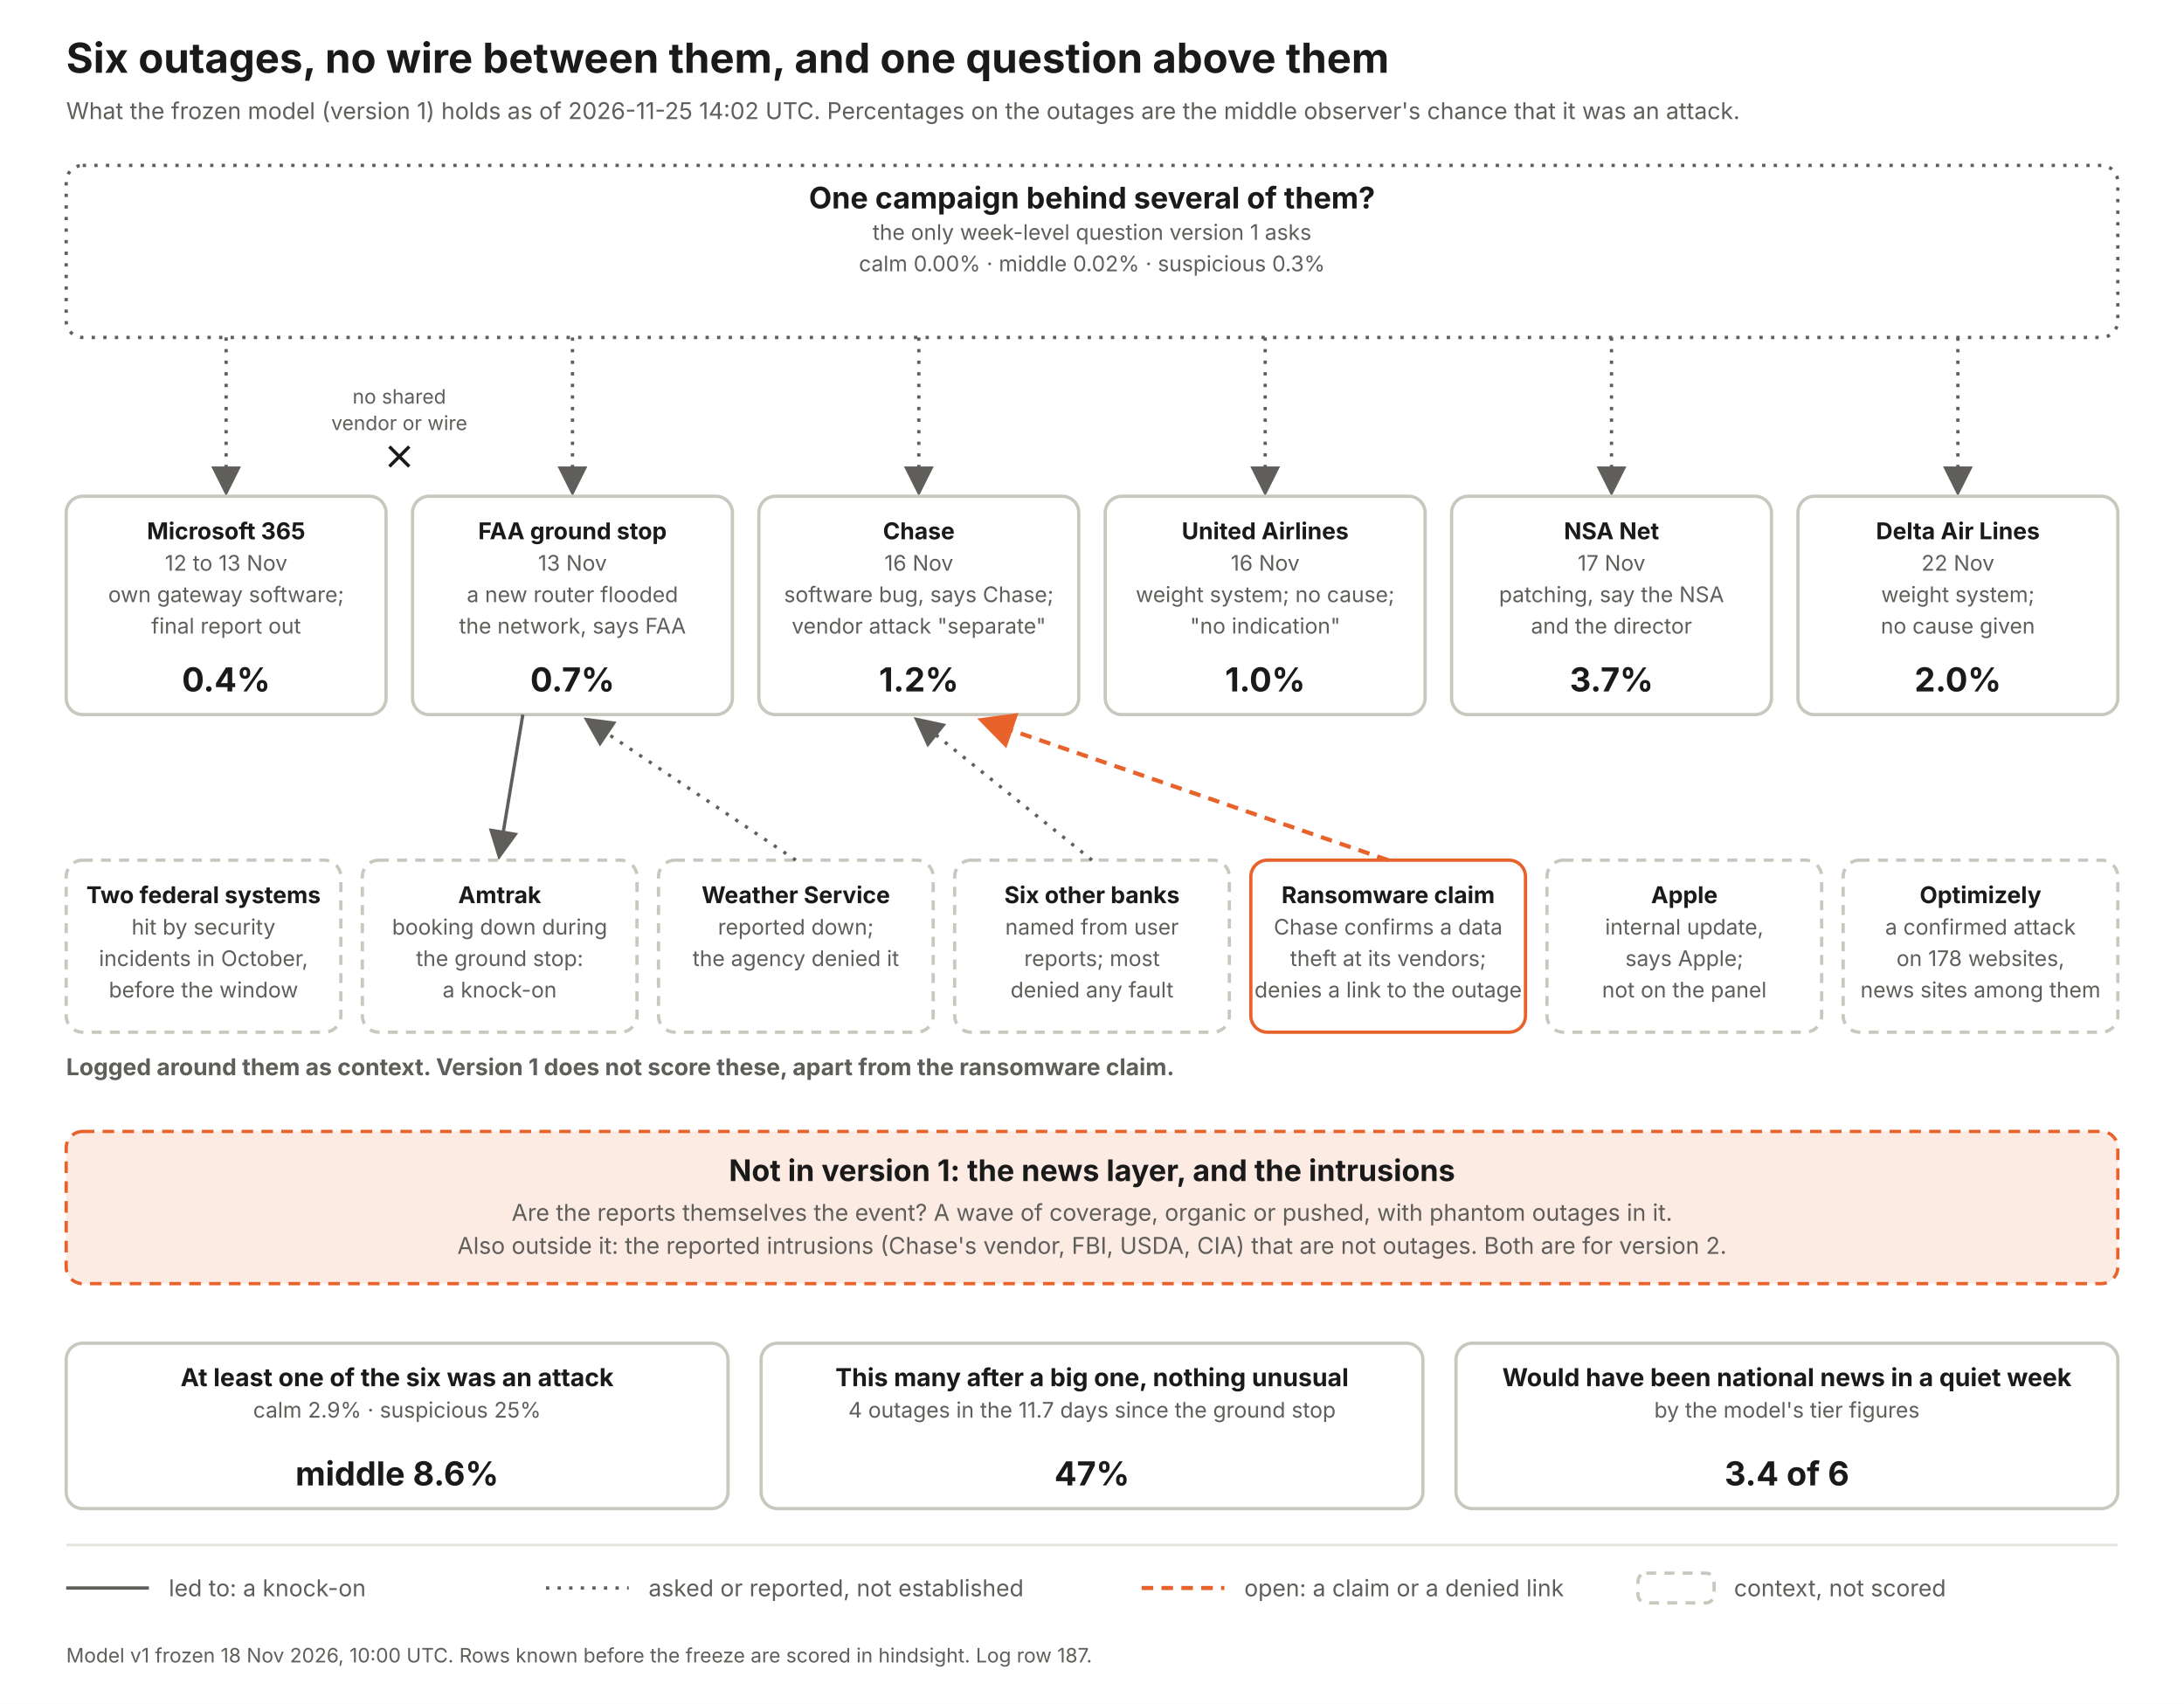
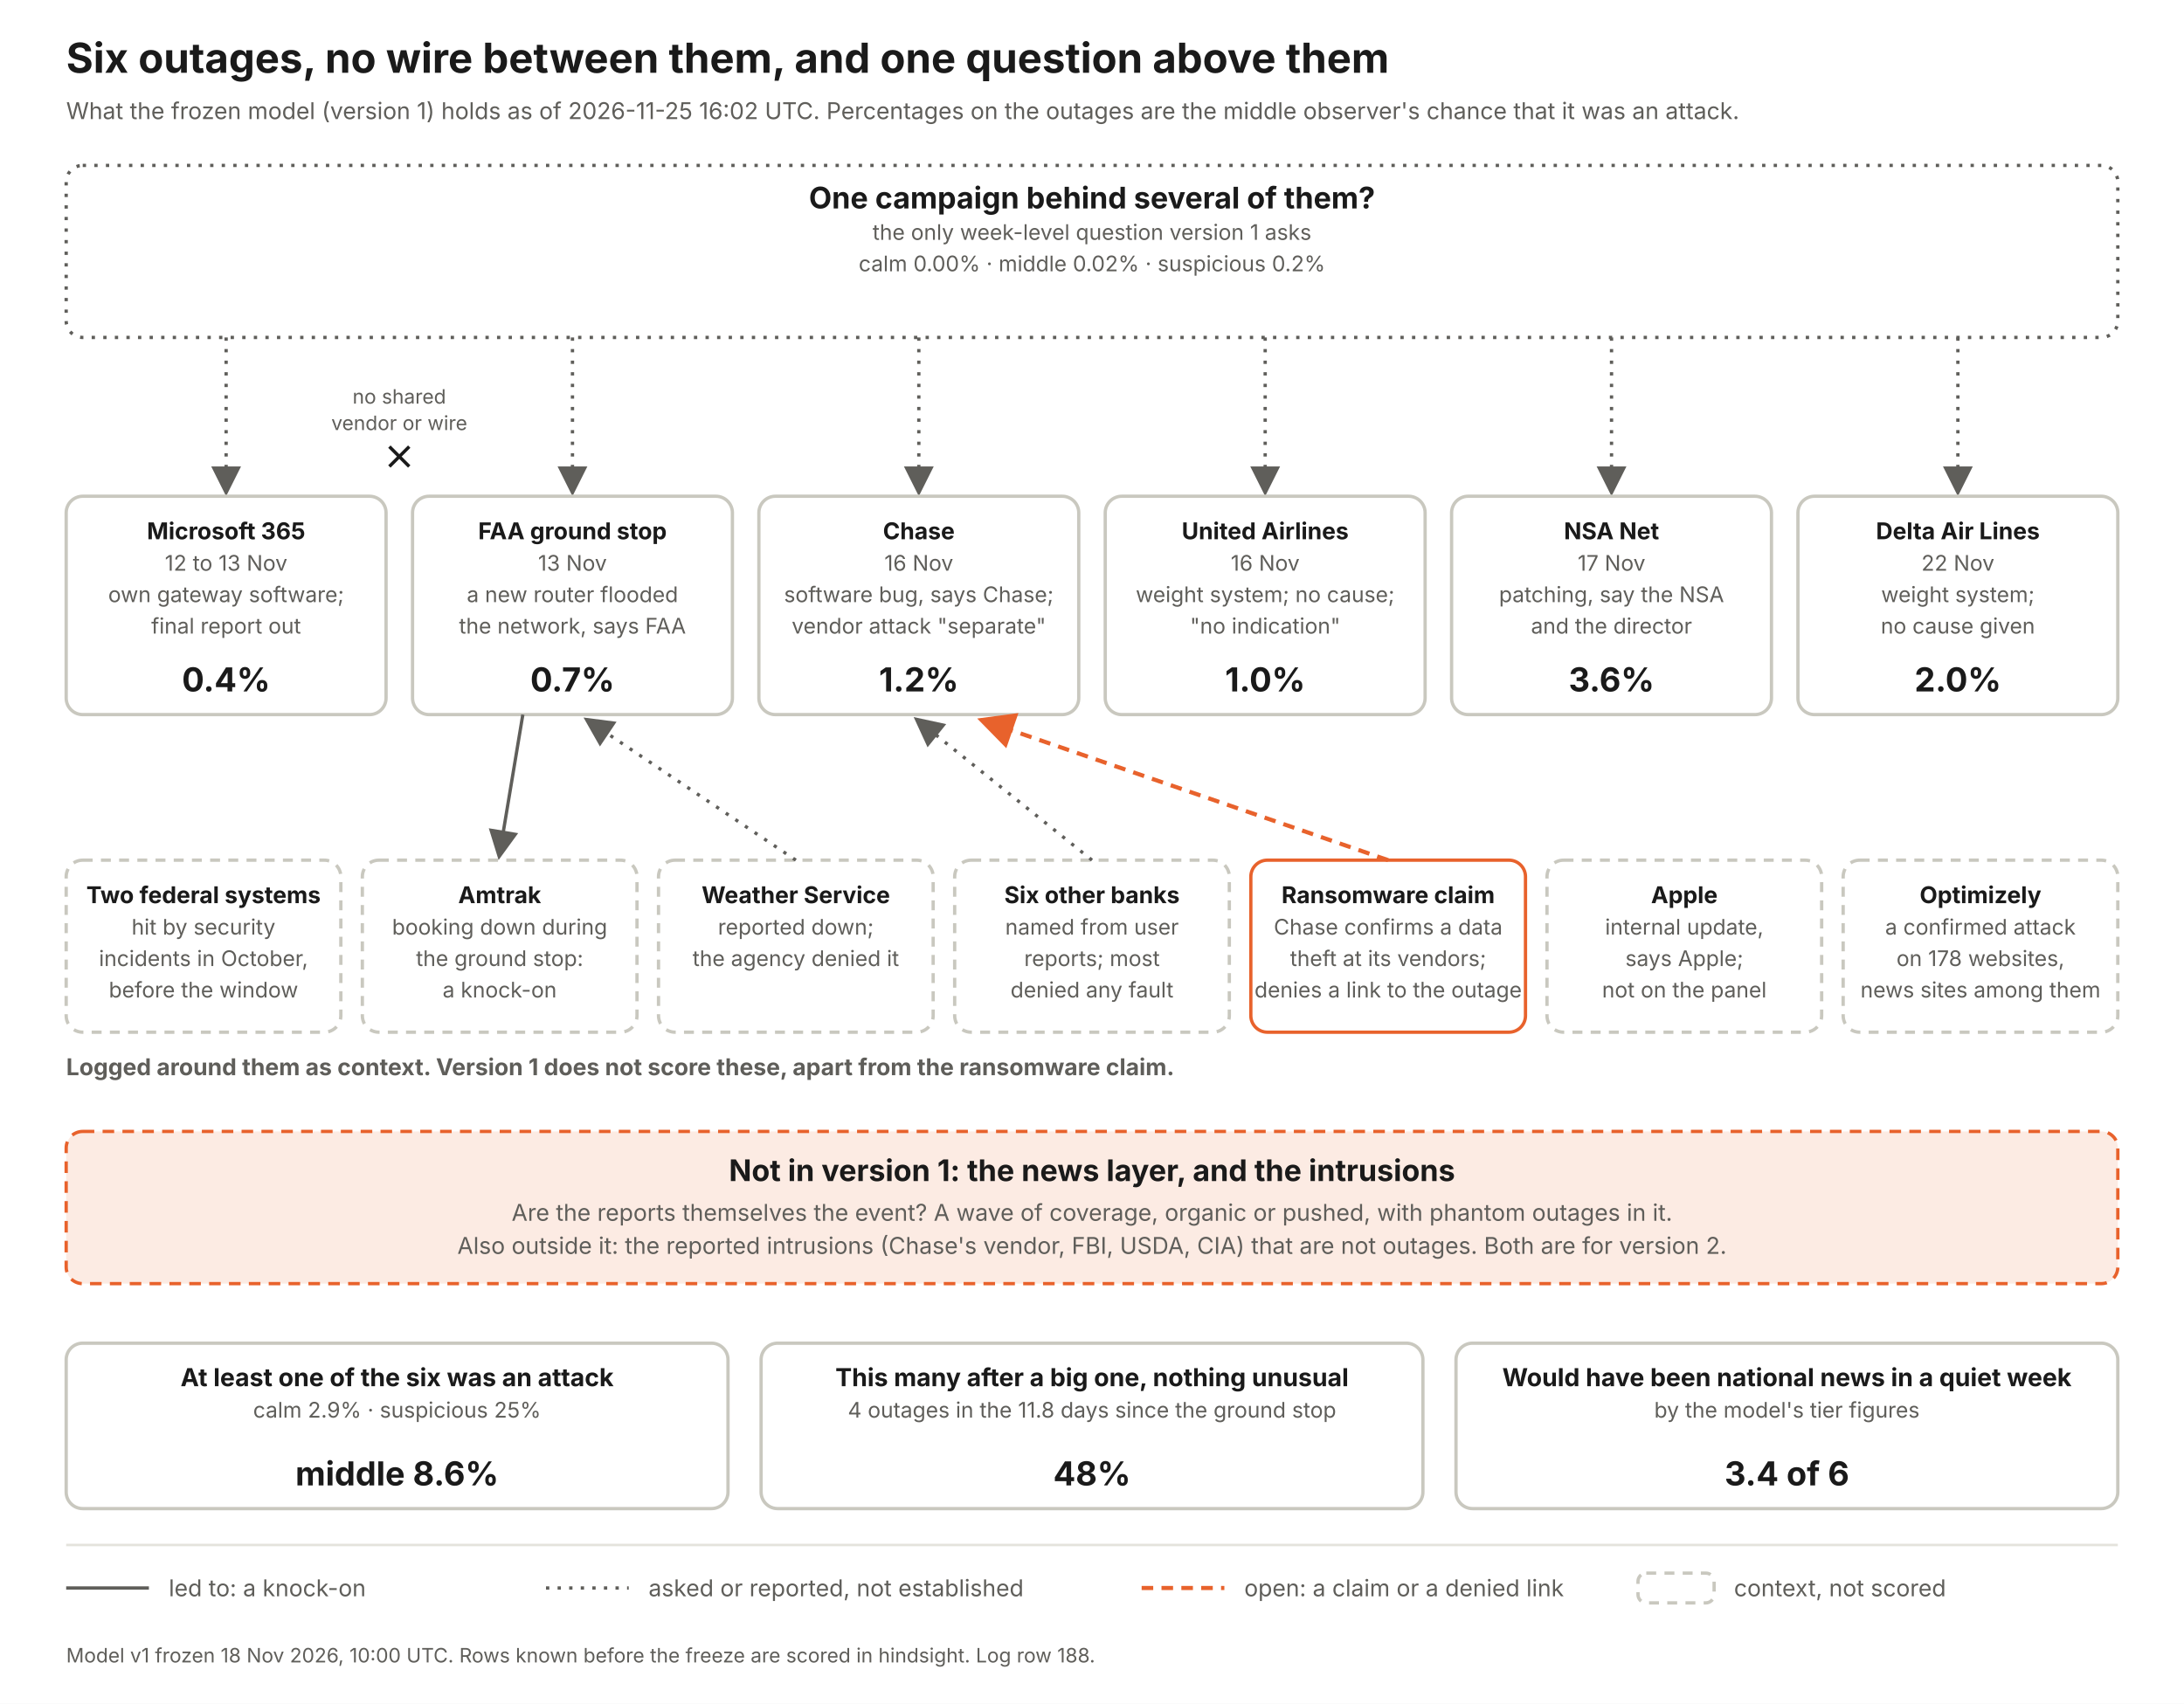
<svg xmlns="http://www.w3.org/2000/svg" width="1320" height="1030" viewBox="0 0 1320 1030" font-family="Inter, Helvetica Neue, Arial, sans-serif">
  <defs>
    <marker id="a" markerWidth="9" markerHeight="9" refX="7" refY="4.5" orient="auto">
      <path d="M0 0 L9 4.5 L0 9 z" fill="#5f5e5a" />
    </marker>
    <marker id="ao" markerWidth="9" markerHeight="9" refX="7" refY="4.5" orient="auto">
      <path d="M0 0 L9 4.5 L0 9 z" fill="#e8622c" />
    </marker>
  </defs>
  <rect width="1320" height="1030" fill="#fff" />
  <text x="40" y="44" font-size="25" font-weight="700" fill="#1a1a1a" text-anchor="start">Six outages, no wire between them, and one question above them</text>
-   <text x="40" y="72" font-size="14" font-weight="400" fill="#5f5e5a" text-anchor="start">What the frozen model (version 1) holds as of 2026-11-25 14:02 UTC. Percentages on the outages are the middle observer's chance that it was an attack.</text>
+   <text x="40" y="72" font-size="14" font-weight="400" fill="#5f5e5a" text-anchor="start">What the frozen model (version 1) holds as of 2026-11-25 16:02 UTC. Percentages on the outages are the middle observer's chance that it was an attack.</text>
  <rect x="40" y="100" width="1240" height="104" rx="10" fill="#fff" stroke="#5f5e5a" stroke-width="2" stroke-dasharray="2 5" />
  <text x="660.0" y="126" font-size="18" font-weight="700" fill="#1a1a1a" text-anchor="middle">One campaign behind several of them?</text>
  <text x="660.0" y="145" font-size="13" font-weight="400" fill="#5f5e5a" text-anchor="middle">the only week-level question version 1 asks</text>
-   <text x="660.0" y="164" font-size="13" font-weight="400" fill="#5f5e5a" text-anchor="middle">calm 0.00%   ·   middle 0.02%   ·   suspicious 0.3%</text>
+   <text x="660.0" y="164" font-size="13" font-weight="400" fill="#5f5e5a" text-anchor="middle">calm 0.00%   ·   middle 0.02%   ·   suspicious 0.2%</text>
  <line x1="136.667" y1="204" x2="136.667" y2="296" stroke="#5f5e5a" stroke-width="2" stroke-dasharray="2 5" marker-end="url(#a)" />
  <rect x="40.0" y="300" width="193.333" height="132" rx="10" fill="#fff" stroke="#c9c8bf" stroke-width="2" />
  <text x="136.667" y="326" font-size="14" font-weight="700" fill="#1a1a1a" text-anchor="middle">Microsoft 365</text>
  <text x="136.667" y="345" font-size="13" font-weight="400" fill="#5f5e5a" text-anchor="middle">12 to 13 Nov</text>
  <text x="136.667" y="364" font-size="13" font-weight="400" fill="#5f5e5a" text-anchor="middle">own gateway software;</text>
  <text x="136.667" y="383" font-size="13" font-weight="400" fill="#5f5e5a" text-anchor="middle">final report out</text>
  <text x="136.667" y="418" font-size="20" font-weight="700" fill="#1a1a1a" text-anchor="middle">0.4%</text>
  <line x1="346.0" y1="204" x2="346.0" y2="296" stroke="#5f5e5a" stroke-width="2" stroke-dasharray="2 5" marker-end="url(#a)" />
  <rect x="249.333" y="300" width="193.333" height="132" rx="10" fill="#fff" stroke="#c9c8bf" stroke-width="2" />
  <text x="346.0" y="326" font-size="14" font-weight="700" fill="#1a1a1a" text-anchor="middle">FAA ground stop</text>
  <text x="346.0" y="345" font-size="13" font-weight="400" fill="#5f5e5a" text-anchor="middle">13 Nov</text>
  <text x="346.0" y="364" font-size="13" font-weight="400" fill="#5f5e5a" text-anchor="middle">a new router flooded</text>
  <text x="346.0" y="383" font-size="13" font-weight="400" fill="#5f5e5a" text-anchor="middle">the network, says FAA</text>
  <text x="346.0" y="418" font-size="20" font-weight="700" fill="#1a1a1a" text-anchor="middle">0.7%</text>
  <line x1="555.333" y1="204" x2="555.333" y2="296" stroke="#5f5e5a" stroke-width="2" stroke-dasharray="2 5" marker-end="url(#a)" />
  <rect x="458.667" y="300" width="193.333" height="132" rx="10" fill="#fff" stroke="#c9c8bf" stroke-width="2" />
  <text x="555.333" y="326" font-size="14" font-weight="700" fill="#1a1a1a" text-anchor="middle">Chase</text>
  <text x="555.333" y="345" font-size="13" font-weight="400" fill="#5f5e5a" text-anchor="middle">16 Nov</text>
  <text x="555.333" y="364" font-size="13" font-weight="400" fill="#5f5e5a" text-anchor="middle">software bug, says Chase;</text>
  <text x="555.333" y="383" font-size="13" font-weight="400" fill="#5f5e5a" text-anchor="middle">vendor attack "separate"</text>
  <text x="555.333" y="418" font-size="20" font-weight="700" fill="#1a1a1a" text-anchor="middle">1.2%</text>
  <line x1="764.667" y1="204" x2="764.667" y2="296" stroke="#5f5e5a" stroke-width="2" stroke-dasharray="2 5" marker-end="url(#a)" />
  <rect x="668.0" y="300" width="193.333" height="132" rx="10" fill="#fff" stroke="#c9c8bf" stroke-width="2" />
  <text x="764.667" y="326" font-size="14" font-weight="700" fill="#1a1a1a" text-anchor="middle">United Airlines</text>
  <text x="764.667" y="345" font-size="13" font-weight="400" fill="#5f5e5a" text-anchor="middle">16 Nov</text>
  <text x="764.667" y="364" font-size="13" font-weight="400" fill="#5f5e5a" text-anchor="middle">weight system; no cause;</text>
  <text x="764.667" y="383" font-size="13" font-weight="400" fill="#5f5e5a" text-anchor="middle">"no indication"</text>
  <text x="764.667" y="418" font-size="20" font-weight="700" fill="#1a1a1a" text-anchor="middle">1.0%</text>
  <line x1="974.0" y1="204" x2="974.0" y2="296" stroke="#5f5e5a" stroke-width="2" stroke-dasharray="2 5" marker-end="url(#a)" />
  <rect x="877.333" y="300" width="193.333" height="132" rx="10" fill="#fff" stroke="#c9c8bf" stroke-width="2" />
  <text x="974.0" y="326" font-size="14" font-weight="700" fill="#1a1a1a" text-anchor="middle">NSA Net</text>
  <text x="974.0" y="345" font-size="13" font-weight="400" fill="#5f5e5a" text-anchor="middle">17 Nov</text>
  <text x="974.0" y="364" font-size="13" font-weight="400" fill="#5f5e5a" text-anchor="middle">patching, say the NSA</text>
  <text x="974.0" y="383" font-size="13" font-weight="400" fill="#5f5e5a" text-anchor="middle">and the director</text>
-   <text x="974.0" y="418" font-size="20" font-weight="700" fill="#1a1a1a" text-anchor="middle">3.7%</text>
+   <text x="974.0" y="418" font-size="20" font-weight="700" fill="#1a1a1a" text-anchor="middle">3.6%</text>
  <line x1="1183.333" y1="204" x2="1183.333" y2="296" stroke="#5f5e5a" stroke-width="2" stroke-dasharray="2 5" marker-end="url(#a)" />
  <rect x="1086.667" y="300" width="193.333" height="132" rx="10" fill="#fff" stroke="#c9c8bf" stroke-width="2" />
  <text x="1183.333" y="326" font-size="14" font-weight="700" fill="#1a1a1a" text-anchor="middle">Delta Air Lines</text>
  <text x="1183.333" y="345" font-size="13" font-weight="400" fill="#5f5e5a" text-anchor="middle">22 Nov</text>
  <text x="1183.333" y="364" font-size="13" font-weight="400" fill="#5f5e5a" text-anchor="middle">weight system;</text>
  <text x="1183.333" y="383" font-size="13" font-weight="400" fill="#5f5e5a" text-anchor="middle">no cause given</text>
  <text x="1183.333" y="418" font-size="20" font-weight="700" fill="#1a1a1a" text-anchor="middle">2.0%</text>
  <text x="241.333" y="244" font-size="12" font-weight="400" fill="#5f5e5a" text-anchor="middle">no shared</text>
  <text x="241.333" y="260" font-size="12" font-weight="400" fill="#5f5e5a" text-anchor="middle">vendor or wire</text>
  <path d="M235.333 270 l12 12 m0 -12 l-12 12" stroke="#1a1a1a" stroke-width="2" fill="none" />
  <text x="40" y="650" font-size="14" font-weight="700" fill="#5f5e5a" text-anchor="start">Logged around them as context. Version 1 does not score these, apart from the ransomware claim.</text>
  <rect x="40" y="520" width="166" height="104" rx="10" fill="#fff" stroke="#c9c8bf" stroke-width="2" stroke-dasharray="6 5" />
  <text x="123.0" y="546" font-size="14" font-weight="700" fill="#1a1a1a" text-anchor="middle">Two federal systems</text>
  <text x="123.0" y="565" font-size="13" font-weight="400" fill="#5f5e5a" text-anchor="middle">hit by security</text>
  <text x="123.0" y="584" font-size="13" font-weight="400" fill="#5f5e5a" text-anchor="middle">incidents in October,</text>
  <text x="123.0" y="603" font-size="13" font-weight="400" fill="#5f5e5a" text-anchor="middle">before the window</text>
  <rect x="219" y="520" width="166" height="104" rx="10" fill="#fff" stroke="#c9c8bf" stroke-width="2" stroke-dasharray="6 5" />
  <text x="302.0" y="546" font-size="14" font-weight="700" fill="#1a1a1a" text-anchor="middle">Amtrak</text>
  <text x="302.0" y="565" font-size="13" font-weight="400" fill="#5f5e5a" text-anchor="middle">booking down during</text>
  <text x="302.0" y="584" font-size="13" font-weight="400" fill="#5f5e5a" text-anchor="middle">the ground stop:</text>
  <text x="302.0" y="603" font-size="13" font-weight="400" fill="#5f5e5a" text-anchor="middle">a knock-on</text>
  <line x1="316.0" y1="432" x2="302" y2="516" stroke="#5f5e5a" stroke-width="2" marker-end="url(#a)" />
  <rect x="398" y="520" width="166" height="104" rx="10" fill="#fff" stroke="#c9c8bf" stroke-width="2" stroke-dasharray="6 5" />
  <text x="481.0" y="546" font-size="14" font-weight="700" fill="#1a1a1a" text-anchor="middle">Weather Service</text>
  <text x="481.0" y="565" font-size="13" font-weight="400" fill="#5f5e5a" text-anchor="middle">reported down;</text>
  <text x="481.0" y="584" font-size="13" font-weight="400" fill="#5f5e5a" text-anchor="middle">the agency denied it</text>
  <line x1="481" y1="520" x2="356.0" y2="436" stroke="#5f5e5a" stroke-width="2" stroke-dasharray="2 5" marker-end="url(#a)" />
  <rect x="577" y="520" width="166" height="104" rx="10" fill="#fff" stroke="#c9c8bf" stroke-width="2" stroke-dasharray="6 5" />
  <text x="660.0" y="546" font-size="14" font-weight="700" fill="#1a1a1a" text-anchor="middle">Six other banks</text>
  <text x="660.0" y="565" font-size="13" font-weight="400" fill="#5f5e5a" text-anchor="middle">named from user</text>
  <text x="660.0" y="584" font-size="13" font-weight="400" fill="#5f5e5a" text-anchor="middle">reports; most</text>
  <text x="660.0" y="603" font-size="13" font-weight="400" fill="#5f5e5a" text-anchor="middle">denied any fault</text>
  <line x1="660" y1="520" x2="555.333" y2="436" stroke="#5f5e5a" stroke-width="2" stroke-dasharray="2 5" marker-end="url(#a)" />
  <rect x="756" y="520" width="166" height="104" rx="10" fill="#fff" stroke="#e8622c" stroke-width="2" />
  <text x="839.0" y="546" font-size="14" font-weight="700" fill="#1a1a1a" text-anchor="middle">Ransomware claim</text>
  <text x="839.0" y="565" font-size="13" font-weight="400" fill="#5f5e5a" text-anchor="middle">Chase confirms a data</text>
  <text x="839.0" y="584" font-size="13" font-weight="400" fill="#5f5e5a" text-anchor="middle">theft at its vendors;</text>
  <text x="839.0" y="603" font-size="13" font-weight="400" fill="#5f5e5a" text-anchor="middle">denies a link to the outage</text>
  <line x1="839" y1="520" x2="595.333" y2="436" stroke="#e8622c" stroke-width="2.5" stroke-dasharray="7 5" marker-end="url(#ao)" />
  <rect x="935" y="520" width="166" height="104" rx="10" fill="#fff" stroke="#c9c8bf" stroke-width="2" stroke-dasharray="6 5" />
  <text x="1018.0" y="546" font-size="14" font-weight="700" fill="#1a1a1a" text-anchor="middle">Apple</text>
  <text x="1018.0" y="565" font-size="13" font-weight="400" fill="#5f5e5a" text-anchor="middle">internal update,</text>
  <text x="1018.0" y="584" font-size="13" font-weight="400" fill="#5f5e5a" text-anchor="middle">says Apple;</text>
  <text x="1018.0" y="603" font-size="13" font-weight="400" fill="#5f5e5a" text-anchor="middle">not on the panel</text>
  <rect x="1114" y="520" width="166" height="104" rx="10" fill="#fff" stroke="#c9c8bf" stroke-width="2" stroke-dasharray="6 5" />
  <text x="1197.0" y="546" font-size="14" font-weight="700" fill="#1a1a1a" text-anchor="middle">Optimizely</text>
  <text x="1197.0" y="565" font-size="13" font-weight="400" fill="#5f5e5a" text-anchor="middle">a confirmed attack</text>
  <text x="1197.0" y="584" font-size="13" font-weight="400" fill="#5f5e5a" text-anchor="middle">on 178 websites,</text>
  <text x="1197.0" y="603" font-size="13" font-weight="400" fill="#5f5e5a" text-anchor="middle">news sites among them</text>
  <rect x="40" y="684" width="1240" height="92" rx="10" fill="#fcebe3" stroke="#e8622c" stroke-width="2" stroke-dasharray="7 5" />
  <text x="660" y="714" font-size="18" font-weight="700" fill="#1a1a1a" text-anchor="middle">Not in version 1: the news layer, and the intrusions</text>
  <text x="660" y="738" font-size="14" font-weight="400" fill="#5f5e5a" text-anchor="middle">Are the reports themselves the event? A wave of coverage, organic or pushed, with phantom outages in it.</text>
  <text x="660" y="758" font-size="14" font-weight="400" fill="#5f5e5a" text-anchor="middle">Also outside it: the reported intrusions (Chase's vendor, FBI, USDA, CIA) that are not outages. Both are for version 2.</text>
  <rect x="40" y="812" width="400" height="100" rx="10" fill="#fff" stroke="#c9c8bf" stroke-width="2" />
  <text x="240.0" y="838" font-size="15" font-weight="700" fill="#1a1a1a" text-anchor="middle">At least one of the six was an attack</text>
  <text x="240.0" y="857" font-size="13" font-weight="400" fill="#5f5e5a" text-anchor="middle">calm 2.9%  ·  suspicious 25%</text>
  <text x="240.0" y="898" font-size="20" font-weight="700" fill="#1a1a1a" text-anchor="middle">middle 8.6%</text>
  <rect x="460" y="812" width="400" height="100" rx="10" fill="#fff" stroke="#c9c8bf" stroke-width="2" />
  <text x="660.0" y="838" font-size="15" font-weight="700" fill="#1a1a1a" text-anchor="middle">This many after a big one, nothing unusual</text>
-   <text x="660.0" y="857" font-size="13" font-weight="400" fill="#5f5e5a" text-anchor="middle">4 outages in the 11.7 days since the ground stop</text>
-   <text x="660.0" y="898" font-size="20" font-weight="700" fill="#1a1a1a" text-anchor="middle">47%</text>
+   <text x="660.0" y="857" font-size="13" font-weight="400" fill="#5f5e5a" text-anchor="middle">4 outages in the 11.8 days since the ground stop</text>
+   <text x="660.0" y="898" font-size="20" font-weight="700" fill="#1a1a1a" text-anchor="middle">48%</text>
  <rect x="880" y="812" width="400" height="100" rx="10" fill="#fff" stroke="#c9c8bf" stroke-width="2" />
  <text x="1080.0" y="838" font-size="15" font-weight="700" fill="#1a1a1a" text-anchor="middle">Would have been national news in a quiet week</text>
  <text x="1080.0" y="857" font-size="13" font-weight="400" fill="#5f5e5a" text-anchor="middle">by the model's tier figures</text>
  <text x="1080.0" y="898" font-size="20" font-weight="700" fill="#1a1a1a" text-anchor="middle">3.4 of 6</text>
  <line x1="40" y1="934" x2="1280" y2="934" stroke="#e4e3dc" stroke-width="1.5" />
  <line x1="40" y1="960" x2="90" y2="960" stroke="#5f5e5a" stroke-width="2" />
  <text x="102" y="965" font-size="14" font-weight="400" fill="#5f5e5a" text-anchor="start">led to: a knock-on</text>
  <line x1="330" y1="960" x2="380" y2="960" stroke="#5f5e5a" stroke-width="2" stroke-dasharray="2 5" />
  <text x="392" y="965" font-size="14" font-weight="400" fill="#5f5e5a" text-anchor="start">asked or reported, not established</text>
  <line x1="690" y1="960" x2="740" y2="960" stroke="#e8622c" stroke-width="2.5" stroke-dasharray="7 5" />
  <text x="752" y="965" font-size="14" font-weight="400" fill="#5f5e5a" text-anchor="start">open: a claim or a denied link</text>
  <rect x="990" y="951" width="46" height="18" rx="5" fill="#fff" stroke="#c9c8bf" stroke-width="2" stroke-dasharray="6 5" />
  <text x="1048" y="965" font-size="14" font-weight="400" fill="#5f5e5a" text-anchor="start">context, not scored</text>
-   <text x="40" y="1005" font-size="12" font-weight="400" fill="#5f5e5a" text-anchor="start">Model v1 frozen 18 Nov 2026, 10:00 UTC. Rows known before the freeze are scored in hindsight. Log row 187.</text>
+   <text x="40" y="1005" font-size="12" font-weight="400" fill="#5f5e5a" text-anchor="start">Model v1 frozen 18 Nov 2026, 10:00 UTC. Rows known before the freeze are scored in hindsight. Log row 188.</text>
</svg>
